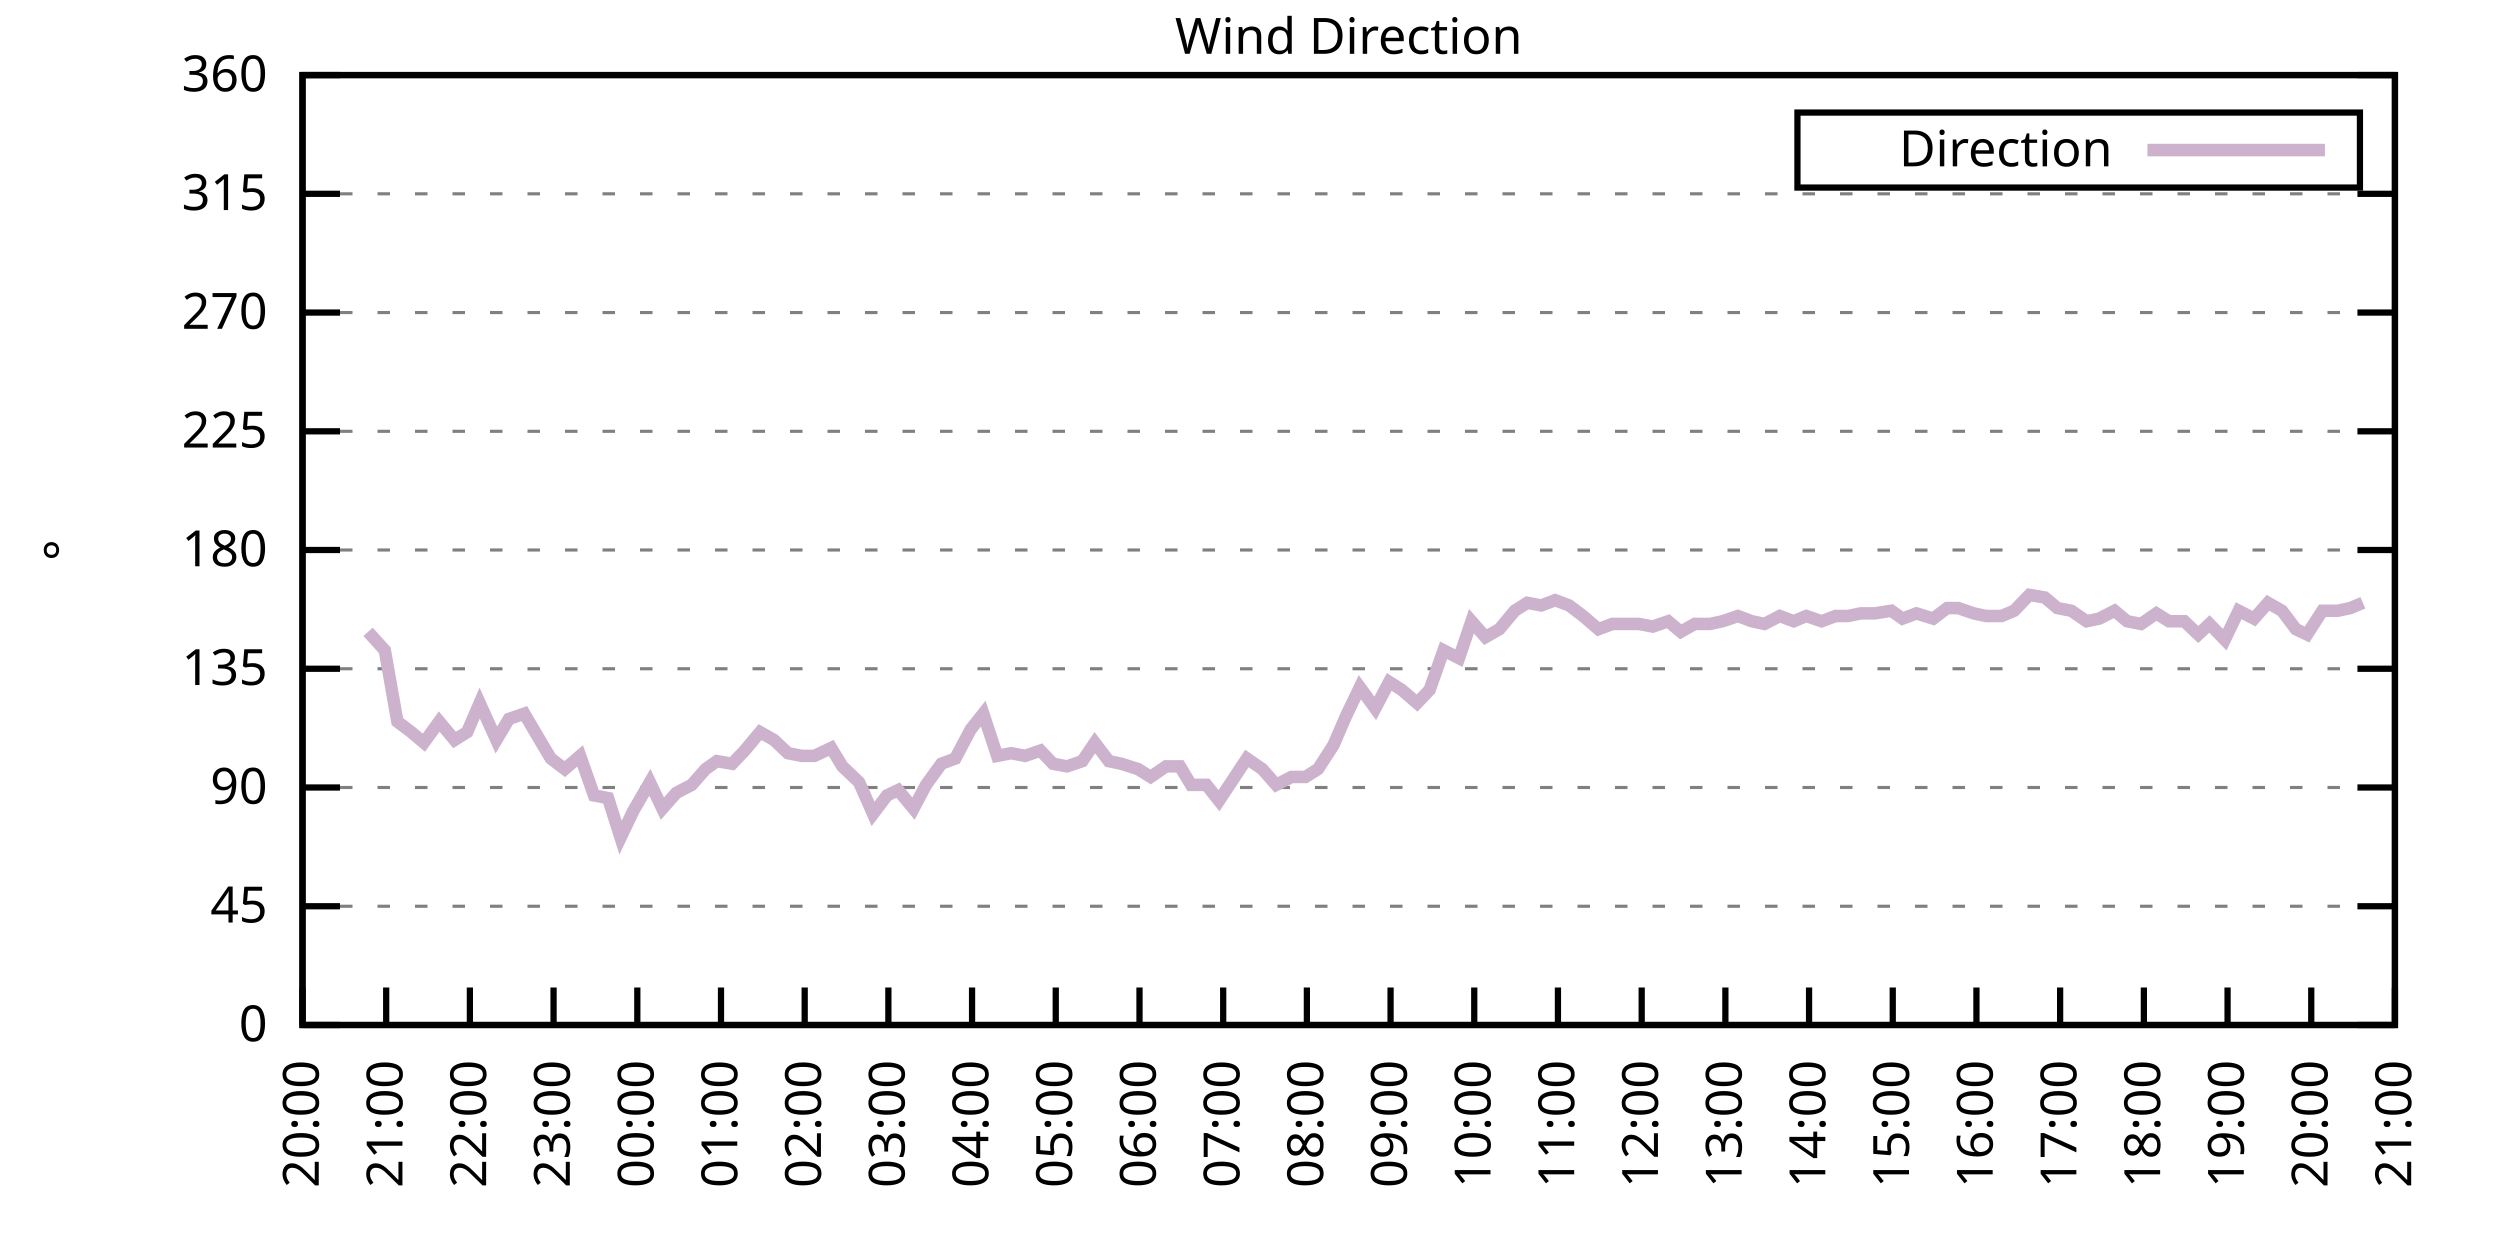
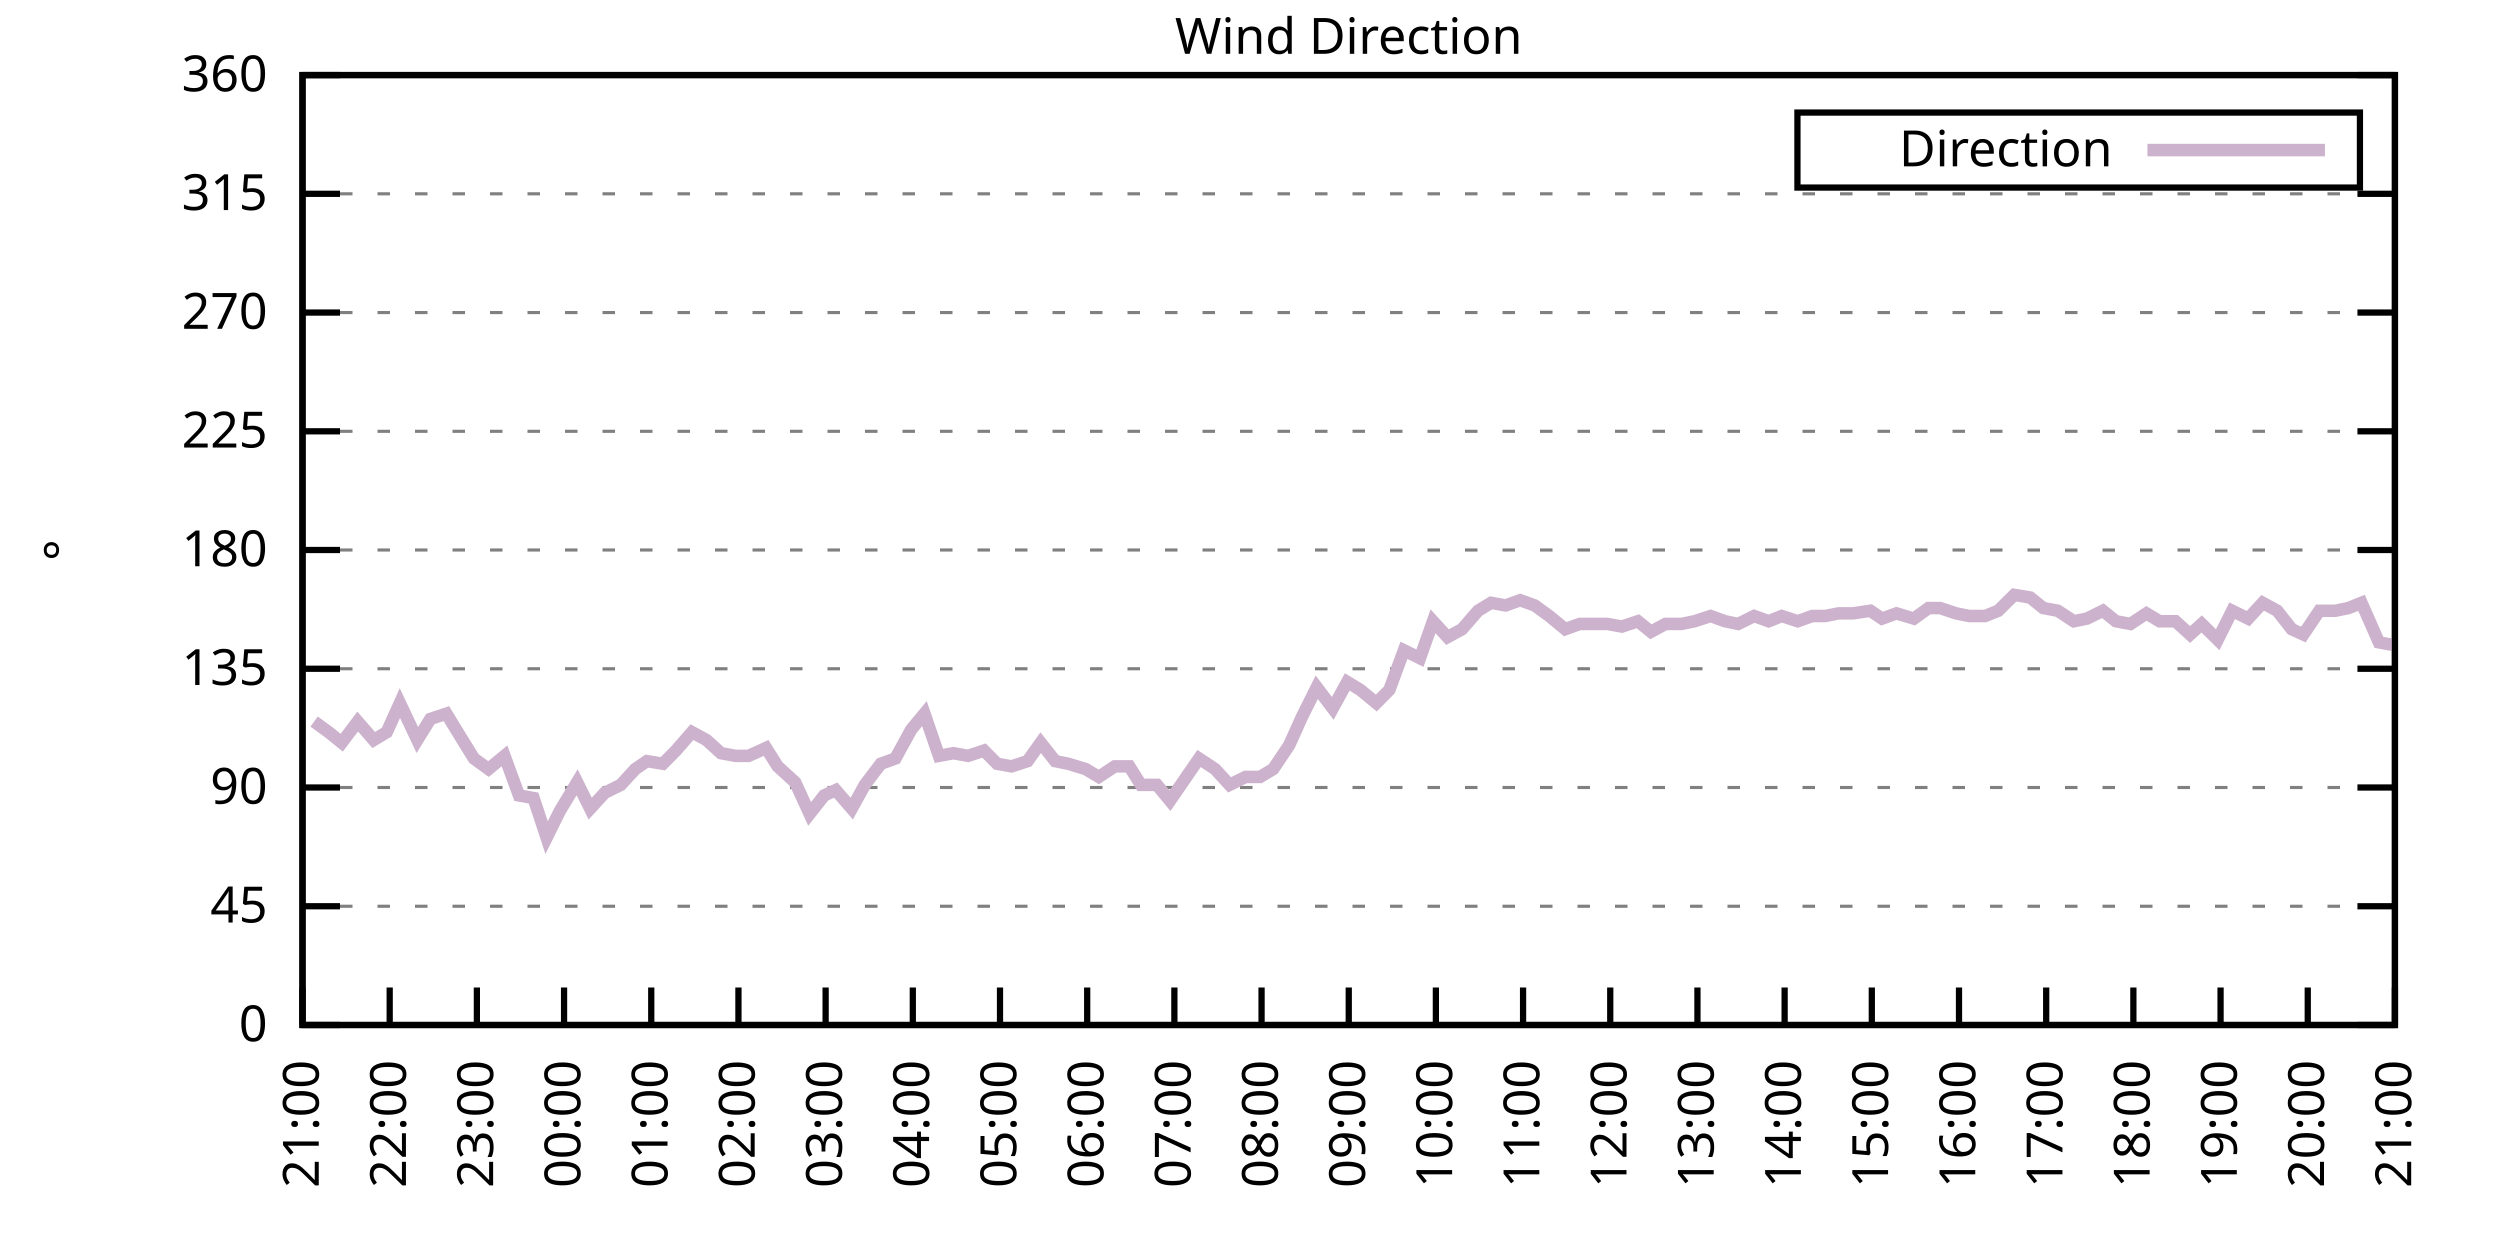
<svg xmlns="http://www.w3.org/2000/svg" xmlns:xlink="http://www.w3.org/1999/xlink" width="400" height="200" viewBox="0 0 400 200">
  <g id="gnuplot_canvas">
    <rect x="0" y="0" width="400" height="200" fill="none" />
    <defs>
      <circle id="gpDot" r="0.5" stroke-width="0.5" stroke="currentColor" />
      <path id="gpPt0" stroke-width="0.333" stroke="currentColor" d="M-1,0 h2 M0,-1 v2" />
      <path id="gpPt1" stroke-width="0.333" stroke="currentColor" d="M-1,-1 L1,1 M1,-1 L-1,1" />
      <path id="gpPt2" stroke-width="0.333" stroke="currentColor" d="M-1,0 L1,0 M0,-1 L0,1 M-1,-1 L1,1 M-1,1 L1,-1" />
      <rect id="gpPt3" stroke-width="0.333" stroke="currentColor" x="-1" y="-1" width="2" height="2" />
      <rect id="gpPt4" stroke-width="0.333" stroke="currentColor" fill="currentColor" x="-1" y="-1" width="2" height="2" />
      <circle id="gpPt5" stroke-width="0.333" stroke="currentColor" cx="0" cy="0" r="1" />
      <use xlink:href="#gpPt5" id="gpPt6" fill="currentColor" stroke="none" />
      <path id="gpPt7" stroke-width="0.333" stroke="currentColor" d="M0,-1.33 L-1.33,0.67 L1.33,0.67 z" />
      <use xlink:href="#gpPt7" id="gpPt8" fill="currentColor" stroke="none" />
      <use xlink:href="#gpPt7" id="gpPt9" stroke="currentColor" transform="rotate(180)" />
      <use xlink:href="#gpPt9" id="gpPt10" fill="currentColor" stroke="none" />
      <use xlink:href="#gpPt3" id="gpPt11" stroke="currentColor" transform="rotate(45)" />
      <use xlink:href="#gpPt11" id="gpPt12" fill="currentColor" stroke="none" />
      <path id="gpPt13" stroke-width="0.333" stroke="currentColor" d="M0,1.330 L1.265,0.411 L0.782,-1.067 L-0.782,-1.076 L-1.265,0.411 z" />
      <use xlink:href="#gpPt13" id="gpPt14" fill="currentColor" stroke="none" />
      <filter id="textbox" filterUnits="objectBoundingBox" x="0" y="0" height="1" width="1">
        <feFlood flood-color="white" flood-opacity="1" result="bgnd" />
        <feComposite in="SourceGraphic" in2="bgnd" operator="atop" />
      </filter>
      <filter id="greybox" filterUnits="objectBoundingBox" x="0" y="0" height="1" width="1">
        <feFlood flood-color="lightgrey" flood-opacity="1" result="grey" />
        <feComposite in="SourceGraphic" in2="grey" operator="atop" />
      </filter>
    </defs>
    <g fill="none" color="white" stroke="currentColor" stroke-width="1.00" stroke-linecap="butt" stroke-linejoin="miter">
</g>
    <g fill="none" color="black" stroke="currentColor" stroke-width="1.00" stroke-linecap="butt" stroke-linejoin="miter">
      <g stroke="none" shape-rendering="crispEdges">
        <polygon fill="rgb(255, 255, 255)" points="48.40,164.00 383.18,164.00 383.18,12.02 48.40,12.02 " />
      </g>
    </g>
    <g fill="none" color="black" stroke="currentColor" stroke-width="1.00" stroke-linecap="butt" stroke-linejoin="miter">
</g>
    <g fill="none" color="black" stroke="black" stroke-width="0.50" stroke-linecap="butt" stroke-linejoin="miter">
</g>
    <g fill="none" color="gray" stroke="currentColor" stroke-width="0.50" stroke-linecap="butt" stroke-linejoin="miter">
      <path stroke="gray" stroke-dasharray="2,4" class="gridline" d="M48.40,164.00 L383.19,164.00  " />
    </g>
    <g fill="none" color="gray" stroke="gray" stroke-width="1.00" stroke-linecap="butt" stroke-linejoin="miter">
</g>
    <g fill="none" color="black" stroke="currentColor" stroke-width="1.00" stroke-linecap="butt" stroke-linejoin="miter">
      <path stroke="black" d="M48.40,164.00 L54.40,164.00 M383.19,164.00 L377.19,164.00  " />
      <g transform="translate(42.80,166.60)" stroke="none" fill="black" font-family="Sans" font-size="8.00" text-anchor="end">
        <text>
          <tspan font-family="Sans"> 0</tspan>
        </text>
      </g>
    </g>
    <g fill="none" color="black" stroke="currentColor" stroke-width="1.00" stroke-linecap="butt" stroke-linejoin="miter">
</g>
    <g fill="none" color="black" stroke="black" stroke-width="0.50" stroke-linecap="butt" stroke-linejoin="miter">
</g>
    <g fill="none" color="gray" stroke="currentColor" stroke-width="0.50" stroke-linecap="butt" stroke-linejoin="miter">
      <path stroke="gray" stroke-dasharray="2,4" class="gridline" d="M48.40,145.00 L383.19,145.00  " />
    </g>
    <g fill="none" color="gray" stroke="gray" stroke-width="1.00" stroke-linecap="butt" stroke-linejoin="miter">
</g>
    <g fill="none" color="black" stroke="currentColor" stroke-width="1.00" stroke-linecap="butt" stroke-linejoin="miter">
      <path stroke="black" d="M48.40,145.00 L54.40,145.00 M383.19,145.00 L377.19,145.00  " />
      <g transform="translate(42.80,147.60)" stroke="none" fill="black" font-family="Sans" font-size="8.00" text-anchor="end">
        <text>
          <tspan font-family="Sans"> 45</tspan>
        </text>
      </g>
    </g>
    <g fill="none" color="black" stroke="currentColor" stroke-width="1.00" stroke-linecap="butt" stroke-linejoin="miter">
</g>
    <g fill="none" color="black" stroke="black" stroke-width="0.50" stroke-linecap="butt" stroke-linejoin="miter">
</g>
    <g fill="none" color="gray" stroke="currentColor" stroke-width="0.50" stroke-linecap="butt" stroke-linejoin="miter">
      <path stroke="gray" stroke-dasharray="2,4" class="gridline" d="M48.40,126.00 L383.19,126.00  " />
    </g>
    <g fill="none" color="gray" stroke="gray" stroke-width="1.00" stroke-linecap="butt" stroke-linejoin="miter">
</g>
    <g fill="none" color="black" stroke="currentColor" stroke-width="1.00" stroke-linecap="butt" stroke-linejoin="miter">
      <path stroke="black" d="M48.40,126.00 L54.40,126.00 M383.19,126.00 L377.19,126.00  " />
      <g transform="translate(42.80,128.60)" stroke="none" fill="black" font-family="Sans" font-size="8.00" text-anchor="end">
        <text>
          <tspan font-family="Sans"> 90</tspan>
        </text>
      </g>
    </g>
    <g fill="none" color="black" stroke="currentColor" stroke-width="1.00" stroke-linecap="butt" stroke-linejoin="miter">
</g>
    <g fill="none" color="black" stroke="black" stroke-width="0.50" stroke-linecap="butt" stroke-linejoin="miter">
</g>
    <g fill="none" color="gray" stroke="currentColor" stroke-width="0.50" stroke-linecap="butt" stroke-linejoin="miter">
      <path stroke="gray" stroke-dasharray="2,4" class="gridline" d="M48.40,107.00 L383.19,107.00  " />
    </g>
    <g fill="none" color="gray" stroke="gray" stroke-width="1.00" stroke-linecap="butt" stroke-linejoin="miter">
</g>
    <g fill="none" color="black" stroke="currentColor" stroke-width="1.00" stroke-linecap="butt" stroke-linejoin="miter">
      <path stroke="black" d="M48.40,107.00 L54.40,107.00 M383.19,107.00 L377.19,107.00  " />
      <g transform="translate(42.80,109.60)" stroke="none" fill="black" font-family="Sans" font-size="8.00" text-anchor="end">
        <text>
          <tspan font-family="Sans"> 135</tspan>
        </text>
      </g>
    </g>
    <g fill="none" color="black" stroke="currentColor" stroke-width="1.00" stroke-linecap="butt" stroke-linejoin="miter">
</g>
    <g fill="none" color="black" stroke="black" stroke-width="0.50" stroke-linecap="butt" stroke-linejoin="miter">
</g>
    <g fill="none" color="gray" stroke="currentColor" stroke-width="0.50" stroke-linecap="butt" stroke-linejoin="miter">
      <path stroke="gray" stroke-dasharray="2,4" class="gridline" d="M48.40,88.00 L383.19,88.00  " />
    </g>
    <g fill="none" color="gray" stroke="gray" stroke-width="1.00" stroke-linecap="butt" stroke-linejoin="miter">
</g>
    <g fill="none" color="black" stroke="currentColor" stroke-width="1.00" stroke-linecap="butt" stroke-linejoin="miter">
      <path stroke="black" d="M48.40,88.00 L54.40,88.00 M383.19,88.00 L377.19,88.00  " />
      <g transform="translate(42.80,90.60)" stroke="none" fill="black" font-family="Sans" font-size="8.00" text-anchor="end">
        <text>
          <tspan font-family="Sans"> 180</tspan>
        </text>
      </g>
    </g>
    <g fill="none" color="black" stroke="currentColor" stroke-width="1.00" stroke-linecap="butt" stroke-linejoin="miter">
</g>
    <g fill="none" color="black" stroke="black" stroke-width="0.50" stroke-linecap="butt" stroke-linejoin="miter">
</g>
    <g fill="none" color="gray" stroke="currentColor" stroke-width="0.50" stroke-linecap="butt" stroke-linejoin="miter">
      <path stroke="gray" stroke-dasharray="2,4" class="gridline" d="M48.40,69.01 L383.19,69.01  " />
    </g>
    <g fill="none" color="gray" stroke="gray" stroke-width="1.00" stroke-linecap="butt" stroke-linejoin="miter">
</g>
    <g fill="none" color="black" stroke="currentColor" stroke-width="1.00" stroke-linecap="butt" stroke-linejoin="miter">
      <path stroke="black" d="M48.40,69.01 L54.40,69.01 M383.19,69.01 L377.19,69.01  " />
      <g transform="translate(42.80,71.61)" stroke="none" fill="black" font-family="Sans" font-size="8.00" text-anchor="end">
        <text>
          <tspan font-family="Sans"> 225</tspan>
        </text>
      </g>
    </g>
    <g fill="none" color="black" stroke="currentColor" stroke-width="1.00" stroke-linecap="butt" stroke-linejoin="miter">
</g>
    <g fill="none" color="black" stroke="black" stroke-width="0.50" stroke-linecap="butt" stroke-linejoin="miter">
</g>
    <g fill="none" color="gray" stroke="currentColor" stroke-width="0.50" stroke-linecap="butt" stroke-linejoin="miter">
      <path stroke="gray" stroke-dasharray="2,4" class="gridline" d="M48.40,50.01 L383.19,50.01  " />
    </g>
    <g fill="none" color="gray" stroke="gray" stroke-width="1.00" stroke-linecap="butt" stroke-linejoin="miter">
</g>
    <g fill="none" color="black" stroke="currentColor" stroke-width="1.00" stroke-linecap="butt" stroke-linejoin="miter">
      <path stroke="black" d="M48.40,50.01 L54.40,50.01 M383.19,50.01 L377.19,50.01  " />
      <g transform="translate(42.80,52.61)" stroke="none" fill="black" font-family="Sans" font-size="8.00" text-anchor="end">
        <text>
          <tspan font-family="Sans"> 270</tspan>
        </text>
      </g>
    </g>
    <g fill="none" color="black" stroke="currentColor" stroke-width="1.00" stroke-linecap="butt" stroke-linejoin="miter">
</g>
    <g fill="none" color="black" stroke="black" stroke-width="0.50" stroke-linecap="butt" stroke-linejoin="miter">
</g>
    <g fill="none" color="gray" stroke="currentColor" stroke-width="0.50" stroke-linecap="butt" stroke-linejoin="miter">
      <path stroke="gray" stroke-dasharray="2,4" class="gridline" d="M48.40,31.01 L383.19,31.01  " />
    </g>
    <g fill="none" color="gray" stroke="gray" stroke-width="1.00" stroke-linecap="butt" stroke-linejoin="miter">
</g>
    <g fill="none" color="black" stroke="currentColor" stroke-width="1.00" stroke-linecap="butt" stroke-linejoin="miter">
      <path stroke="black" d="M48.40,31.01 L54.40,31.01 M383.19,31.01 L377.19,31.01  " />
      <g transform="translate(42.80,33.61)" stroke="none" fill="black" font-family="Sans" font-size="8.00" text-anchor="end">
        <text>
          <tspan font-family="Sans"> 315</tspan>
        </text>
      </g>
    </g>
    <g fill="none" color="black" stroke="currentColor" stroke-width="1.00" stroke-linecap="butt" stroke-linejoin="miter">
</g>
    <g fill="none" color="black" stroke="black" stroke-width="0.50" stroke-linecap="butt" stroke-linejoin="miter">
</g>
    <g fill="none" color="gray" stroke="currentColor" stroke-width="0.50" stroke-linecap="butt" stroke-linejoin="miter">
      <path stroke="gray" stroke-dasharray="2,4" class="gridline" d="M48.40,12.01 L383.19,12.01  " />
    </g>
    <g fill="none" color="gray" stroke="gray" stroke-width="1.00" stroke-linecap="butt" stroke-linejoin="miter">
</g>
    <g fill="none" color="black" stroke="currentColor" stroke-width="1.00" stroke-linecap="butt" stroke-linejoin="miter">
      <path stroke="black" d="M48.40,12.01 L54.40,12.01 M383.19,12.01 L377.19,12.01  " />
      <g transform="translate(42.80,14.61)" stroke="none" fill="black" font-family="Sans" font-size="8.00" text-anchor="end">
        <text>
          <tspan font-family="Sans"> 360</tspan>
        </text>
      </g>
    </g>
    <g fill="none" color="black" stroke="currentColor" stroke-width="1.00" stroke-linecap="butt" stroke-linejoin="miter">
      <path stroke="black" d="M48.40,164.00 L48.40,158.00  " />
      <g transform="translate(51.00,169.60) rotate(270.00)" stroke="none" fill="black" font-family="Sans" font-size="8.00" text-anchor="end">
        <text>
-           <tspan font-family="Sans">20:00</tspan>
-         </text>
-       </g>
-     </g>
-     <g fill="none" color="black" stroke="currentColor" stroke-width="1.00" stroke-linecap="butt" stroke-linejoin="miter">
-       <path stroke="black" d="M61.79,164.00 L61.79,158.00  " />
-       <g transform="translate(64.39,169.60) rotate(270.00)" stroke="none" fill="black" font-family="Sans" font-size="8.00" text-anchor="end">
-         <text>
          <tspan font-family="Sans">21:00</tspan>
        </text>
      </g>
    </g>
    <g fill="none" color="black" stroke="currentColor" stroke-width="1.00" stroke-linecap="butt" stroke-linejoin="miter">
-       <path stroke="black" d="M75.18,164.00 L75.18,158.00  " />
-       <g transform="translate(77.78,169.60) rotate(270.00)" stroke="none" fill="black" font-family="Sans" font-size="8.00" text-anchor="end">
+       <path stroke="black" d="M62.35,164.00 L62.35,158.00  " />
+       <g transform="translate(64.95,169.60) rotate(270.00)" stroke="none" fill="black" font-family="Sans" font-size="8.00" text-anchor="end">
        <text>
          <tspan font-family="Sans">22:00</tspan>
        </text>
      </g>
    </g>
    <g fill="none" color="black" stroke="currentColor" stroke-width="1.00" stroke-linecap="butt" stroke-linejoin="miter">
-       <path stroke="black" d="M88.57,164.00 L88.57,158.00  " />
-       <g transform="translate(91.17,169.60) rotate(270.00)" stroke="none" fill="black" font-family="Sans" font-size="8.00" text-anchor="end">
+       <path stroke="black" d="M76.30,164.00 L76.30,158.00  " />
+       <g transform="translate(78.90,169.60) rotate(270.00)" stroke="none" fill="black" font-family="Sans" font-size="8.00" text-anchor="end">
        <text>
          <tspan font-family="Sans">23:00</tspan>
        </text>
      </g>
    </g>
    <g fill="none" color="black" stroke="currentColor" stroke-width="1.00" stroke-linecap="butt" stroke-linejoin="miter">
-       <path stroke="black" d="M101.97,164.00 L101.97,158.00  " />
-       <g transform="translate(104.57,169.60) rotate(270.00)" stroke="none" fill="black" font-family="Sans" font-size="8.00" text-anchor="end">
+       <path stroke="black" d="M90.25,164.00 L90.25,158.00  " />
+       <g transform="translate(92.85,169.60) rotate(270.00)" stroke="none" fill="black" font-family="Sans" font-size="8.00" text-anchor="end">
        <text>
          <tspan font-family="Sans">00:00</tspan>
        </text>
      </g>
    </g>
    <g fill="none" color="black" stroke="currentColor" stroke-width="1.00" stroke-linecap="butt" stroke-linejoin="miter">
-       <path stroke="black" d="M115.36,164.00 L115.36,158.00  " />
-       <g transform="translate(117.96,169.60) rotate(270.00)" stroke="none" fill="black" font-family="Sans" font-size="8.00" text-anchor="end">
+       <path stroke="black" d="M104.20,164.00 L104.20,158.00  " />
+       <g transform="translate(106.80,169.60) rotate(270.00)" stroke="none" fill="black" font-family="Sans" font-size="8.00" text-anchor="end">
        <text>
          <tspan font-family="Sans">01:00</tspan>
        </text>
      </g>
    </g>
    <g fill="none" color="black" stroke="currentColor" stroke-width="1.00" stroke-linecap="butt" stroke-linejoin="miter">
-       <path stroke="black" d="M128.75,164.00 L128.75,158.00  " />
-       <g transform="translate(131.35,169.60) rotate(270.00)" stroke="none" fill="black" font-family="Sans" font-size="8.00" text-anchor="end">
+       <path stroke="black" d="M118.15,164.00 L118.15,158.00  " />
+       <g transform="translate(120.75,169.60) rotate(270.00)" stroke="none" fill="black" font-family="Sans" font-size="8.00" text-anchor="end">
        <text>
          <tspan font-family="Sans">02:00</tspan>
        </text>
      </g>
    </g>
    <g fill="none" color="black" stroke="currentColor" stroke-width="1.00" stroke-linecap="butt" stroke-linejoin="miter">
-       <path stroke="black" d="M142.14,164.00 L142.14,158.00  " />
-       <g transform="translate(144.74,169.60) rotate(270.00)" stroke="none" fill="black" font-family="Sans" font-size="8.00" text-anchor="end">
+       <path stroke="black" d="M132.10,164.00 L132.10,158.00  " />
+       <g transform="translate(134.70,169.60) rotate(270.00)" stroke="none" fill="black" font-family="Sans" font-size="8.00" text-anchor="end">
        <text>
          <tspan font-family="Sans">03:00</tspan>
        </text>
      </g>
    </g>
    <g fill="none" color="black" stroke="currentColor" stroke-width="1.00" stroke-linecap="butt" stroke-linejoin="miter">
-       <path stroke="black" d="M155.53,164.00 L155.53,158.00  " />
-       <g transform="translate(158.13,169.60) rotate(270.00)" stroke="none" fill="black" font-family="Sans" font-size="8.00" text-anchor="end">
+       <path stroke="black" d="M146.05,164.00 L146.05,158.00  " />
+       <g transform="translate(148.65,169.60) rotate(270.00)" stroke="none" fill="black" font-family="Sans" font-size="8.00" text-anchor="end">
        <text>
          <tspan font-family="Sans">04:00</tspan>
        </text>
      </g>
    </g>
    <g fill="none" color="black" stroke="currentColor" stroke-width="1.00" stroke-linecap="butt" stroke-linejoin="miter">
-       <path stroke="black" d="M168.92,164.00 L168.92,158.00  " />
-       <g transform="translate(171.52,169.60) rotate(270.00)" stroke="none" fill="black" font-family="Sans" font-size="8.00" text-anchor="end">
+       <path stroke="black" d="M160.00,164.00 L160.00,158.00  " />
+       <g transform="translate(162.60,169.60) rotate(270.00)" stroke="none" fill="black" font-family="Sans" font-size="8.00" text-anchor="end">
        <text>
          <tspan font-family="Sans">05:00</tspan>
        </text>
      </g>
    </g>
    <g fill="none" color="black" stroke="currentColor" stroke-width="1.00" stroke-linecap="butt" stroke-linejoin="miter">
-       <path stroke="black" d="M182.32,164.00 L182.32,158.00  " />
-       <g transform="translate(184.92,169.60) rotate(270.00)" stroke="none" fill="black" font-family="Sans" font-size="8.00" text-anchor="end">
+       <path stroke="black" d="M173.95,164.00 L173.95,158.00  " />
+       <g transform="translate(176.55,169.60) rotate(270.00)" stroke="none" fill="black" font-family="Sans" font-size="8.00" text-anchor="end">
        <text>
          <tspan font-family="Sans">06:00</tspan>
        </text>
      </g>
    </g>
    <g fill="none" color="black" stroke="currentColor" stroke-width="1.00" stroke-linecap="butt" stroke-linejoin="miter">
-       <path stroke="black" d="M195.71,164.00 L195.71,158.00  " />
-       <g transform="translate(198.31,169.60) rotate(270.00)" stroke="none" fill="black" font-family="Sans" font-size="8.00" text-anchor="end">
+       <path stroke="black" d="M187.90,164.00 L187.90,158.00  " />
+       <g transform="translate(190.50,169.60) rotate(270.00)" stroke="none" fill="black" font-family="Sans" font-size="8.00" text-anchor="end">
        <text>
          <tspan font-family="Sans">07:00</tspan>
        </text>
      </g>
    </g>
    <g fill="none" color="black" stroke="currentColor" stroke-width="1.00" stroke-linecap="butt" stroke-linejoin="miter">
-       <path stroke="black" d="M209.10,164.00 L209.10,158.00  " />
-       <g transform="translate(211.70,169.60) rotate(270.00)" stroke="none" fill="black" font-family="Sans" font-size="8.00" text-anchor="end">
+       <path stroke="black" d="M201.85,164.00 L201.85,158.00  " />
+       <g transform="translate(204.45,169.60) rotate(270.00)" stroke="none" fill="black" font-family="Sans" font-size="8.00" text-anchor="end">
        <text>
          <tspan font-family="Sans">08:00</tspan>
        </text>
      </g>
    </g>
    <g fill="none" color="black" stroke="currentColor" stroke-width="1.00" stroke-linecap="butt" stroke-linejoin="miter">
-       <path stroke="black" d="M222.49,164.00 L222.49,158.00  " />
-       <g transform="translate(225.09,169.60) rotate(270.00)" stroke="none" fill="black" font-family="Sans" font-size="8.00" text-anchor="end">
+       <path stroke="black" d="M215.80,164.00 L215.80,158.00  " />
+       <g transform="translate(218.40,169.60) rotate(270.00)" stroke="none" fill="black" font-family="Sans" font-size="8.00" text-anchor="end">
        <text>
          <tspan font-family="Sans">09:00</tspan>
        </text>
      </g>
    </g>
    <g fill="none" color="black" stroke="currentColor" stroke-width="1.00" stroke-linecap="butt" stroke-linejoin="miter">
-       <path stroke="black" d="M235.88,164.00 L235.88,158.00  " />
-       <g transform="translate(238.48,169.60) rotate(270.00)" stroke="none" fill="black" font-family="Sans" font-size="8.00" text-anchor="end">
+       <path stroke="black" d="M229.74,164.00 L229.74,158.00  " />
+       <g transform="translate(232.34,169.60) rotate(270.00)" stroke="none" fill="black" font-family="Sans" font-size="8.00" text-anchor="end">
        <text>
          <tspan font-family="Sans">10:00</tspan>
        </text>
      </g>
    </g>
    <g fill="none" color="black" stroke="currentColor" stroke-width="1.00" stroke-linecap="butt" stroke-linejoin="miter">
-       <path stroke="black" d="M249.27,164.00 L249.27,158.00  " />
-       <g transform="translate(251.87,169.60) rotate(270.00)" stroke="none" fill="black" font-family="Sans" font-size="8.00" text-anchor="end">
+       <path stroke="black" d="M243.69,164.00 L243.69,158.00  " />
+       <g transform="translate(246.29,169.60) rotate(270.00)" stroke="none" fill="black" font-family="Sans" font-size="8.00" text-anchor="end">
        <text>
          <tspan font-family="Sans">11:00</tspan>
        </text>
      </g>
    </g>
    <g fill="none" color="black" stroke="currentColor" stroke-width="1.00" stroke-linecap="butt" stroke-linejoin="miter">
-       <path stroke="black" d="M262.67,164.00 L262.67,158.00  " />
-       <g transform="translate(265.27,169.60) rotate(270.00)" stroke="none" fill="black" font-family="Sans" font-size="8.00" text-anchor="end">
+       <path stroke="black" d="M257.64,164.00 L257.64,158.00  " />
+       <g transform="translate(260.24,169.60) rotate(270.00)" stroke="none" fill="black" font-family="Sans" font-size="8.00" text-anchor="end">
        <text>
          <tspan font-family="Sans">12:00</tspan>
        </text>
      </g>
    </g>
    <g fill="none" color="black" stroke="currentColor" stroke-width="1.00" stroke-linecap="butt" stroke-linejoin="miter">
-       <path stroke="black" d="M276.06,164.00 L276.06,158.00  " />
-       <g transform="translate(278.66,169.60) rotate(270.00)" stroke="none" fill="black" font-family="Sans" font-size="8.00" text-anchor="end">
+       <path stroke="black" d="M271.59,164.00 L271.59,158.00  " />
+       <g transform="translate(274.19,169.60) rotate(270.00)" stroke="none" fill="black" font-family="Sans" font-size="8.00" text-anchor="end">
        <text>
          <tspan font-family="Sans">13:00</tspan>
        </text>
      </g>
    </g>
    <g fill="none" color="black" stroke="currentColor" stroke-width="1.00" stroke-linecap="butt" stroke-linejoin="miter">
-       <path stroke="black" d="M289.45,164.00 L289.45,158.00  " />
-       <g transform="translate(292.05,169.60) rotate(270.00)" stroke="none" fill="black" font-family="Sans" font-size="8.00" text-anchor="end">
+       <path stroke="black" d="M285.54,164.00 L285.54,158.00  " />
+       <g transform="translate(288.14,169.60) rotate(270.00)" stroke="none" fill="black" font-family="Sans" font-size="8.00" text-anchor="end">
        <text>
          <tspan font-family="Sans">14:00</tspan>
        </text>
      </g>
    </g>
    <g fill="none" color="black" stroke="currentColor" stroke-width="1.00" stroke-linecap="butt" stroke-linejoin="miter">
-       <path stroke="black" d="M302.84,164.00 L302.84,158.00  " />
-       <g transform="translate(305.44,169.60) rotate(270.00)" stroke="none" fill="black" font-family="Sans" font-size="8.00" text-anchor="end">
+       <path stroke="black" d="M299.49,164.00 L299.49,158.00  " />
+       <g transform="translate(302.09,169.60) rotate(270.00)" stroke="none" fill="black" font-family="Sans" font-size="8.00" text-anchor="end">
        <text>
          <tspan font-family="Sans">15:00</tspan>
        </text>
      </g>
    </g>
    <g fill="none" color="black" stroke="currentColor" stroke-width="1.00" stroke-linecap="butt" stroke-linejoin="miter">
-       <path stroke="black" d="M316.23,164.00 L316.23,158.00  " />
-       <g transform="translate(318.83,169.60) rotate(270.00)" stroke="none" fill="black" font-family="Sans" font-size="8.00" text-anchor="end">
+       <path stroke="black" d="M313.44,164.00 L313.44,158.00  " />
+       <g transform="translate(316.04,169.60) rotate(270.00)" stroke="none" fill="black" font-family="Sans" font-size="8.00" text-anchor="end">
        <text>
          <tspan font-family="Sans">16:00</tspan>
        </text>
      </g>
    </g>
    <g fill="none" color="black" stroke="currentColor" stroke-width="1.00" stroke-linecap="butt" stroke-linejoin="miter">
-       <path stroke="black" d="M329.62,164.00 L329.62,158.00  " />
-       <g transform="translate(332.22,169.60) rotate(270.00)" stroke="none" fill="black" font-family="Sans" font-size="8.00" text-anchor="end">
+       <path stroke="black" d="M327.39,164.00 L327.39,158.00  " />
+       <g transform="translate(329.99,169.60) rotate(270.00)" stroke="none" fill="black" font-family="Sans" font-size="8.00" text-anchor="end">
        <text>
          <tspan font-family="Sans">17:00</tspan>
        </text>
      </g>
    </g>
    <g fill="none" color="black" stroke="currentColor" stroke-width="1.00" stroke-linecap="butt" stroke-linejoin="miter">
-       <path stroke="black" d="M343.02,164.00 L343.02,158.00  " />
-       <g transform="translate(345.62,169.60) rotate(270.00)" stroke="none" fill="black" font-family="Sans" font-size="8.00" text-anchor="end">
+       <path stroke="black" d="M341.34,164.00 L341.34,158.00  " />
+       <g transform="translate(343.94,169.60) rotate(270.00)" stroke="none" fill="black" font-family="Sans" font-size="8.00" text-anchor="end">
        <text>
          <tspan font-family="Sans">18:00</tspan>
        </text>
      </g>
    </g>
    <g fill="none" color="black" stroke="currentColor" stroke-width="1.00" stroke-linecap="butt" stroke-linejoin="miter">
-       <path stroke="black" d="M356.41,164.00 L356.41,158.00  " />
-       <g transform="translate(359.01,169.60) rotate(270.00)" stroke="none" fill="black" font-family="Sans" font-size="8.00" text-anchor="end">
+       <path stroke="black" d="M355.29,164.00 L355.29,158.00  " />
+       <g transform="translate(357.89,169.60) rotate(270.00)" stroke="none" fill="black" font-family="Sans" font-size="8.00" text-anchor="end">
        <text>
          <tspan font-family="Sans">19:00</tspan>
        </text>
      </g>
    </g>
    <g fill="none" color="black" stroke="currentColor" stroke-width="1.00" stroke-linecap="butt" stroke-linejoin="miter">
-       <path stroke="black" d="M369.80,164.00 L369.80,158.00  " />
-       <g transform="translate(372.40,169.60) rotate(270.00)" stroke="none" fill="black" font-family="Sans" font-size="8.00" text-anchor="end">
+       <path stroke="black" d="M369.24,164.00 L369.24,158.00  " />
+       <g transform="translate(371.84,169.60) rotate(270.00)" stroke="none" fill="black" font-family="Sans" font-size="8.00" text-anchor="end">
        <text>
          <tspan font-family="Sans">20:00</tspan>
        </text>
      </g>
    </g>
    <g fill="none" color="black" stroke="currentColor" stroke-width="1.00" stroke-linecap="butt" stroke-linejoin="miter">
      <path stroke="black" d="M383.19,164.00 L383.19,158.00  " />
      <g transform="translate(385.79,169.60) rotate(270.00)" stroke="none" fill="black" font-family="Sans" font-size="8.00" text-anchor="end">
        <text>
          <tspan font-family="Sans">21:00</tspan>
        </text>
      </g>
    </g>
    <g fill="none" color="black" stroke="currentColor" stroke-width="1.00" stroke-linecap="butt" stroke-linejoin="miter">
</g>
    <g fill="none" color="black" stroke="currentColor" stroke-width="1.00" stroke-linecap="butt" stroke-linejoin="miter">
      <path stroke="black" d="M48.40,12.01 L48.40,164.00 L383.19,164.00 L383.19,12.01 L48.40,12.01 Z  " />
    </g>
    <g fill="none" color="black" stroke="currentColor" stroke-width="1.00" stroke-linecap="butt" stroke-linejoin="miter">
</g>
    <g fill="none" color="black" stroke="currentColor" stroke-width="1.00" stroke-linecap="butt" stroke-linejoin="miter">
      <path stroke="black" d="M287.59,30.01 L287.59,18.01 L377.59,18.01 L377.59,30.01 L287.59,30.01 Z  " />
    </g>
    <g id="Wind_direction_plot_1">
      <g fill="none" color="white" stroke="black" stroke-width="2.00" stroke-linecap="butt" stroke-linejoin="miter">
</g>
      <g fill="none" color="black" stroke="currentColor" stroke-width="2.00" stroke-linecap="butt" stroke-linejoin="miter">
        <g transform="translate(337.99,26.61)" stroke="none" fill="black" font-family="Sans" font-size="8.00" text-anchor="end">
          <text>
            <tspan font-family="Sans">Direction</tspan>
          </text>
        </g>
      </g>
      <g fill="none" color="black" stroke="currentColor" stroke-width="2.00" stroke-linecap="butt" stroke-linejoin="miter">
-         <path stroke="rgb(204, 178, 204)" d="M343.59,24.01 L371.99,24.01 M58.89,101.09 L61.57,104.05 L63.58,115.45 L65.81,117.14 L67.82,118.83 L70.27,115.45   L72.73,118.40 L74.74,117.14 L76.75,112.49 L79.42,118.40 L81.43,115.03 L83.89,114.18 L86.12,117.98 L88.13,121.36   L90.36,123.05 L92.82,120.94 L95.05,127.27 L97.28,127.69 L99.29,134.02 L101.30,129.80 L103.98,125.16 L105.98,129.38   L108.22,126.85 L110.67,125.58 L112.90,123.05 L114.69,121.78 L117.14,122.20 L119.15,120.09 L121.61,117.14 L123.84,118.40   L126.07,120.51 L128.30,120.94 L130.31,120.94 L132.99,119.67 L134.78,122.62 L137.45,125.16 L139.69,130.22 L141.92,127.27   L143.70,126.42 L146.16,129.38 L148.17,125.58 L150.62,122.20 L152.85,121.36 L155.31,116.71 L157.32,114.18 L159.55,120.94   L161.78,120.51 L164.01,120.94 L166.47,120.09 L168.48,122.20 L170.71,122.62 L173.17,121.78 L175.17,118.83 L177.41,121.78   L179.41,122.20 L182.09,123.05 L184.10,124.31 L186.56,122.62 L188.79,122.62 L190.57,125.58 L193.03,125.58 L195.04,128.11   L197.27,124.74 L199.50,121.36 L201.96,123.05 L204.19,125.58 L206.64,124.31 L208.88,124.31 L210.88,123.05 L213.34,119.25   L215.35,114.60 L217.58,109.96 L220.04,113.34 L222.27,109.11 L224.28,110.38 L226.73,112.49 L228.74,110.38 L230.97,104.05   L233.43,105.31 L235.44,99.40 L237.67,101.94 L239.90,100.67 L242.36,97.72 L244.36,96.45 L246.60,96.87 L248.83,96.03   L251.06,96.87 L253.29,98.56 L255.75,100.67 L257.98,99.83 L260.21,99.83 L262.22,99.83 L264.45,100.25 L266.91,99.40   L268.92,101.09 L271.15,99.83 L273.60,99.83 L275.61,99.40 L278.07,98.56 L280.30,99.40 L282.31,99.83 L284.76,98.56   L286.99,99.40 L289.00,98.56 L291.46,99.40 L293.69,98.56 L295.70,98.56 L297.71,98.14 L299.94,98.14 L302.62,97.72   L304.40,98.98 L306.63,98.14 L309.31,98.98 L311.54,97.29 L313.33,97.29 L315.79,98.14 L317.79,98.56 L320.25,98.56   L322.26,97.72 L324.71,95.18 L327.17,95.60 L329.18,97.29 L331.41,97.72 L333.86,99.40 L335.87,98.98 L338.33,97.72   L340.34,99.40 L342.57,99.83 L345.02,98.14 L347.03,99.40 L349.49,99.40 L351.72,101.52 L353.51,99.83 L355.96,102.36   L358.19,97.72 L360.65,98.98 L362.88,96.45 L365.11,97.72 L367.34,100.67 L369.13,101.52 L371.58,97.72 L374.04,97.72   L376.05,97.29 L378.06,96.45  " />
+         <path stroke="rgb(204, 178, 204)" d="M343.59,24.01 L371.99,24.01 M50.26,115.45 L52.58,117.14 L54.68,118.83 L57.23,115.45 L59.79,118.40 L61.88,117.14   L63.98,112.49 L66.77,118.40 L68.86,115.03 L71.42,114.18 L73.74,117.98 L75.83,121.36 L78.16,123.05 L80.72,120.94   L83.04,127.27 L85.37,127.69 L87.46,134.02 L89.55,129.80 L92.34,125.16 L94.43,129.38 L96.76,126.85 L99.32,125.58   L101.64,123.05 L103.50,121.78 L106.06,122.20 L108.15,120.09 L110.71,117.14 L113.03,118.40 L115.36,120.51 L117.68,120.94   L119.78,120.94 L122.57,119.67 L124.43,122.62 L127.22,125.16 L129.54,130.22 L131.87,127.27 L133.72,126.42 L136.28,129.38   L138.37,125.58 L140.93,122.20 L143.26,121.36 L145.81,116.71 L147.91,114.18 L150.23,120.94 L152.56,120.51 L154.88,120.94   L157.44,120.09 L159.53,122.20 L161.86,122.62 L164.41,121.78 L166.51,118.83 L168.83,121.78 L170.92,122.20 L173.71,123.05   L175.81,124.31 L178.36,122.62 L180.69,122.62 L182.55,125.58 L185.11,125.58 L187.20,128.11 L189.52,124.74 L191.85,121.36   L194.41,123.05 L196.73,125.58 L199.29,124.31 L201.61,124.31 L203.71,123.05 L206.26,119.25 L208.36,114.60 L210.68,109.96   L213.24,113.34 L215.56,109.11 L217.65,110.38 L220.21,112.49 L222.30,110.38 L224.63,104.05 L227.19,105.31 L229.28,99.40   L231.60,101.94 L233.93,100.67 L236.49,97.72 L238.58,96.45 L240.90,96.87 L243.23,96.03 L245.55,96.87 L247.88,98.56   L250.44,100.67 L252.76,99.83 L255.09,99.83 L257.18,99.83 L259.50,100.25 L262.06,99.40 L264.15,101.09 L266.48,99.83   L269.04,99.83 L271.13,99.40 L273.69,98.56 L276.01,99.40 L278.10,99.83 L280.66,98.56 L282.99,99.40 L285.08,98.56   L287.64,99.40 L289.96,98.56 L292.05,98.56 L294.15,98.14 L296.47,98.14 L299.26,97.72 L301.12,98.98 L303.44,98.14   L306.23,98.98 L308.56,97.29 L310.42,97.29 L312.98,98.14 L315.07,98.56 L317.63,98.56 L319.72,97.72 L322.28,95.18   L324.83,95.60 L326.93,97.29 L329.25,97.72 L331.81,99.40 L333.90,98.98 L336.46,97.72 L338.55,99.40 L340.88,99.83   L343.43,98.14 L345.53,99.40 L348.08,99.40 L350.41,101.52 L352.27,99.83 L354.83,102.36 L357.15,97.72 L359.71,98.98   L362.03,96.45 L364.36,97.72 L366.68,100.67 L368.54,101.52 L371.10,97.72 L373.66,97.72 L375.75,97.29 L377.84,96.45   L380.63,102.78 L382.96,103.20  " />
      </g>
    </g>
    <g fill="none" color="black" stroke="currentColor" stroke-width="2.00" stroke-linecap="butt" stroke-linejoin="miter">
</g>
    <g fill="none" color="black" stroke="black" stroke-width="1.00" stroke-linecap="butt" stroke-linejoin="miter">
</g>
    <g fill="none" color="black" stroke="currentColor" stroke-width="1.00" stroke-linecap="butt" stroke-linejoin="miter">
      <path stroke="black" d="M48.40,12.01 L48.40,164.00 L383.19,164.00 L383.19,12.01 L48.40,12.01 Z  " />
      <g transform="translate(12.80,88.01) rotate(270.00)" stroke="none" fill="black" font-family="Sans" font-size="8.00" text-anchor="middle">
        <text>
          <tspan font-family="Sans">°</tspan>
        </text>
      </g>
    </g>
    <g fill="none" color="black" stroke="currentColor" stroke-width="1.00" stroke-linecap="butt" stroke-linejoin="miter">
</g>
    <g fill="none" color="black" stroke="currentColor" stroke-width="1.00" stroke-linecap="butt" stroke-linejoin="miter">
      <g transform="translate(215.79,8.61)" stroke="none" fill="black" font-family="Sans" font-size="8.00" text-anchor="middle">
        <text>
          <tspan font-family="Sans">Wind Direction</tspan>
        </text>
      </g>
    </g>
    <g fill="none" color="black" stroke="currentColor" stroke-width="1.00" stroke-linecap="butt" stroke-linejoin="miter">
</g>
  </g>
</svg>
